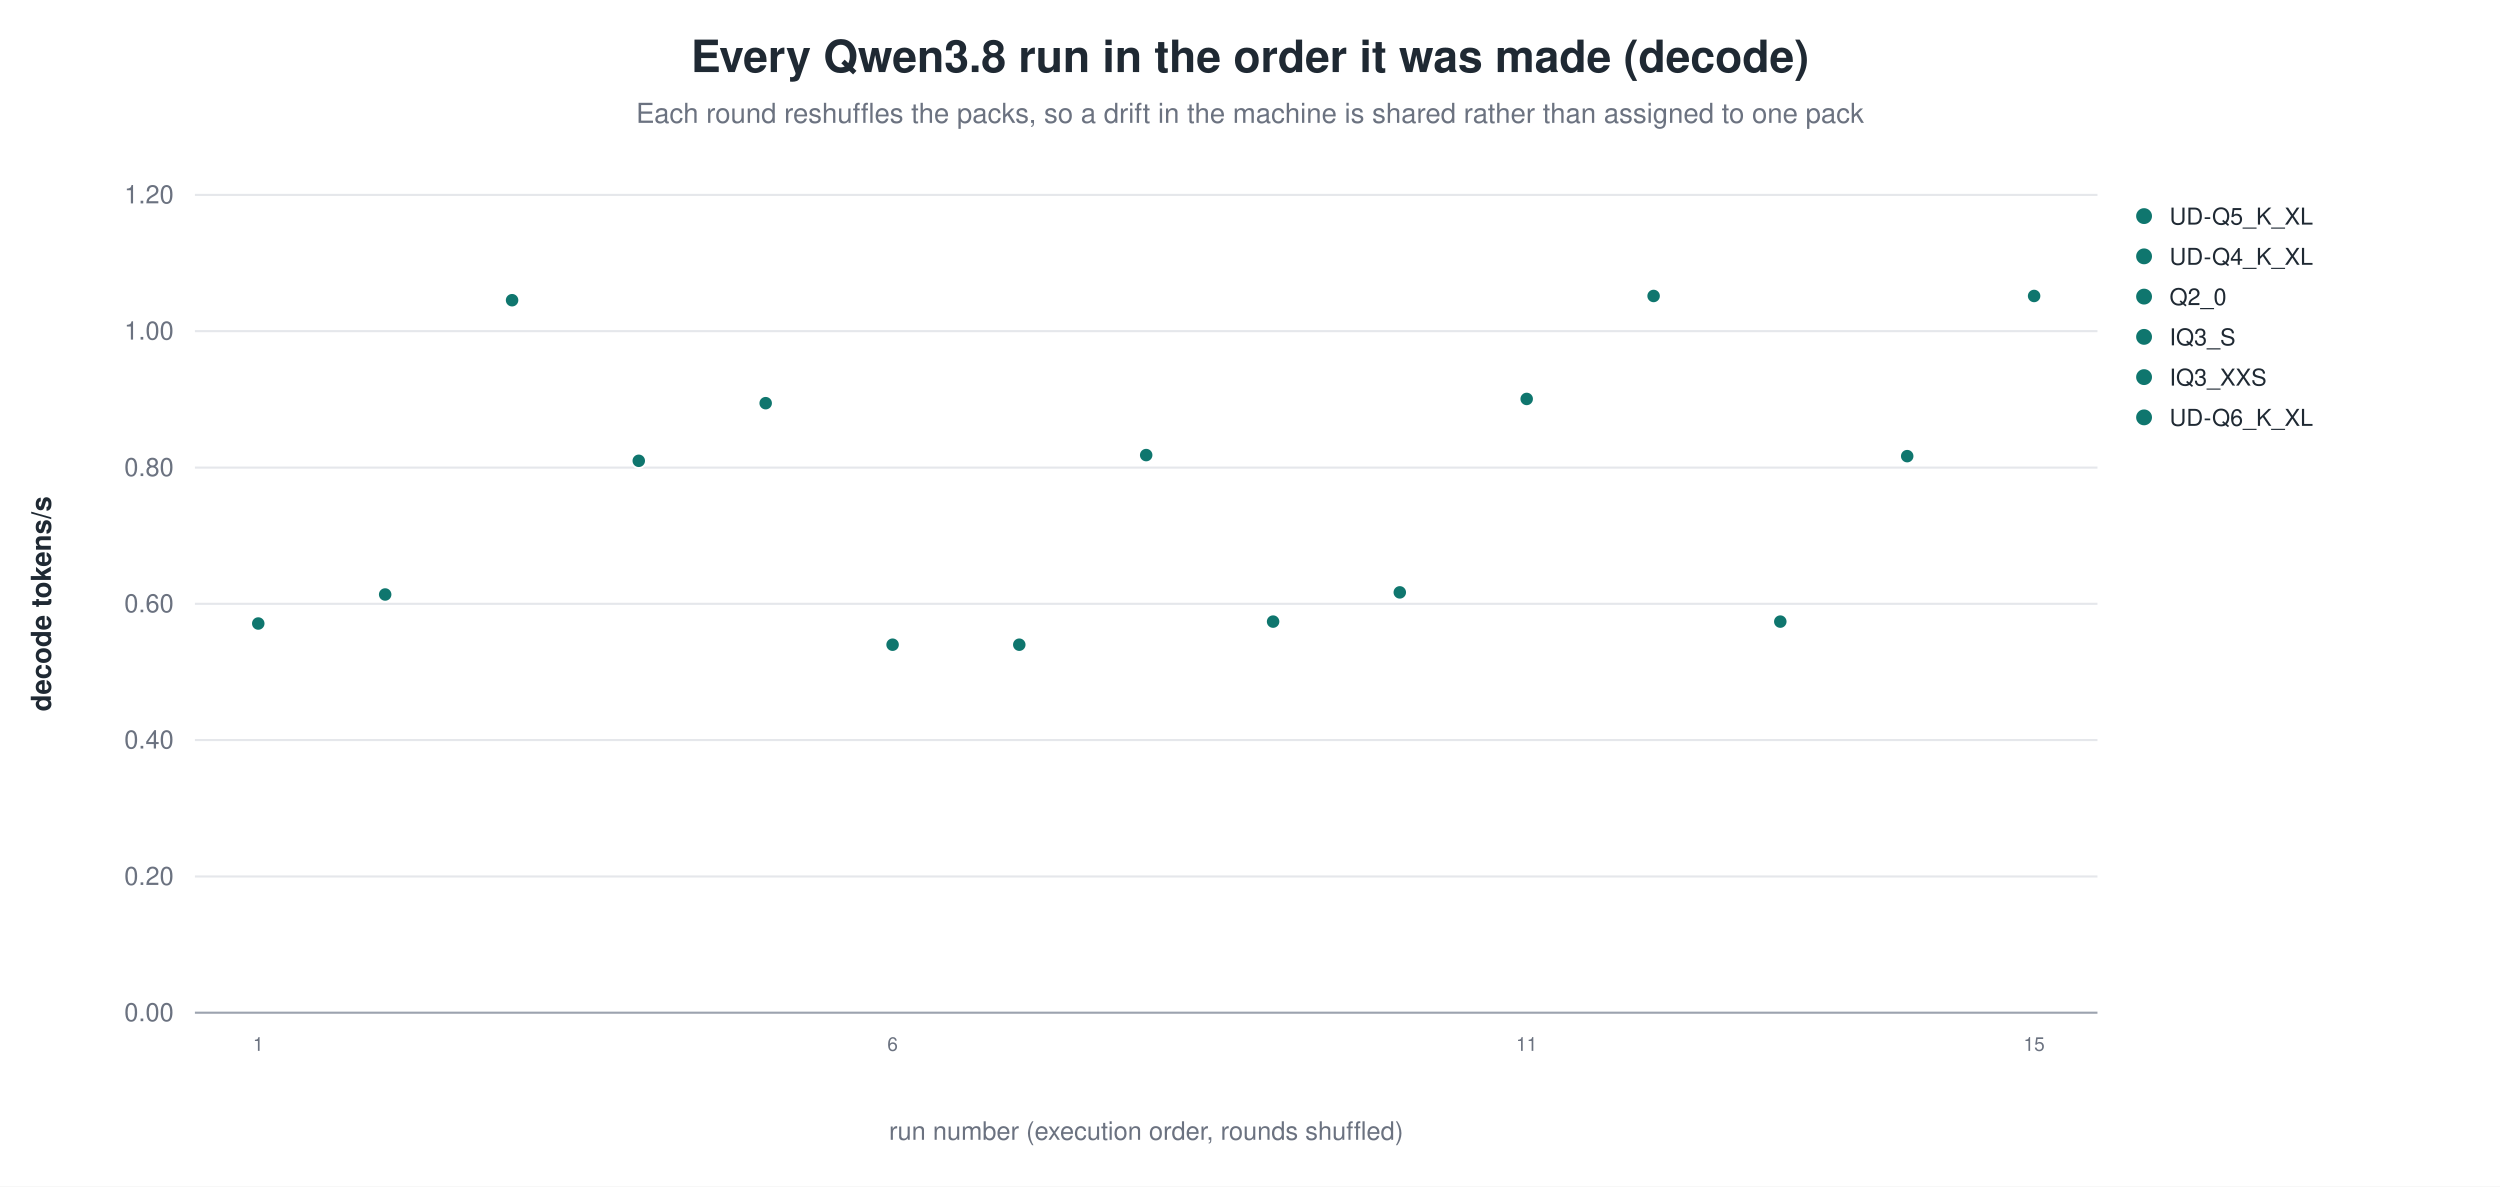
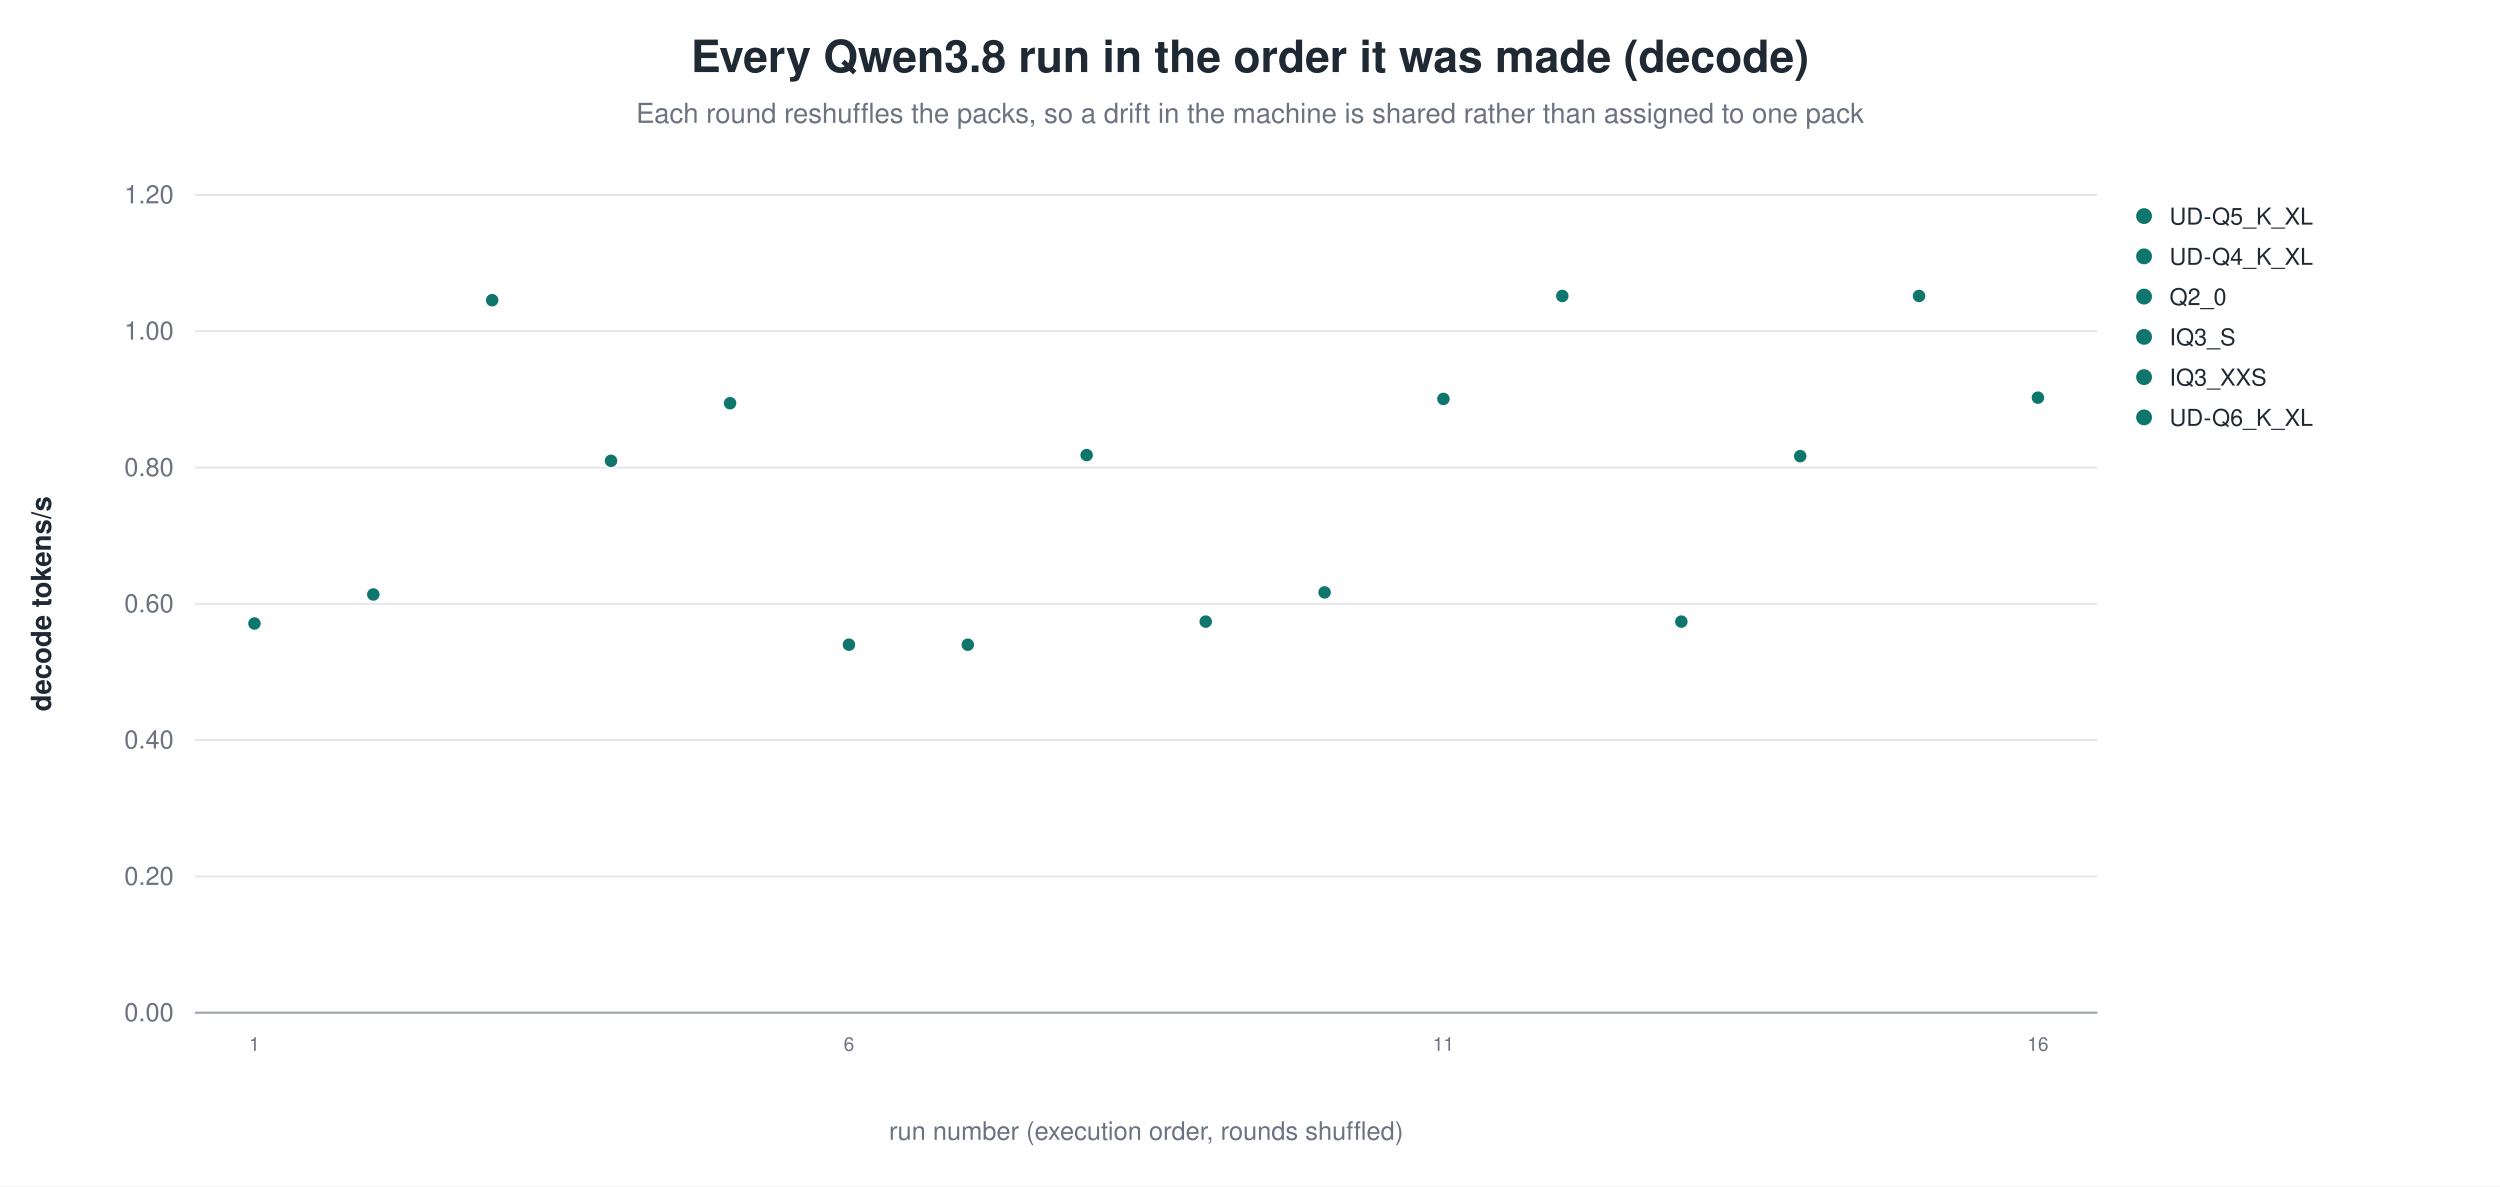
<svg xmlns="http://www.w3.org/2000/svg" width="1180" height="560" viewBox="0 0 1180 560" role="img" aria-label="Every Qwen3.8 run in the order it was made (decode)">
  <rect width="1180" height="560" fill="white" />
  <text x="590.0" y="34" text-anchor="middle" font-family="Helvetica, Arial, sans-serif" font-size="21" font-weight="600" fill="#1f2933">Every Qwen3.8 run in the order it was made (decode)</text>
  <text x="590.0" y="58" text-anchor="middle" font-family="Helvetica, Arial, sans-serif" font-size="13" fill="#6b7280">Each round reshuffles the packs, so a drift in the machine is shared rather than assigned to one pack</text>
  <line x1="92.0" y1="478.0" x2="990.0" y2="478.0" stroke="#9ca3af" stroke-width="1.0" />
  <text x="82.0" y="482.0" text-anchor="end" font-family="Helvetica, Arial, sans-serif" font-size="12" fill="#6b7280" font-weight="400">0.00</text>
  <line x1="92.0" y1="413.7" x2="990.0" y2="413.7" stroke="#e5e7eb" stroke-width="1.0" />
  <text x="82.0" y="417.7" text-anchor="end" font-family="Helvetica, Arial, sans-serif" font-size="12" fill="#6b7280" font-weight="400">0.20</text>
  <line x1="92.0" y1="349.3" x2="990.0" y2="349.3" stroke="#e5e7eb" stroke-width="1.0" />
  <text x="82.0" y="353.3" text-anchor="end" font-family="Helvetica, Arial, sans-serif" font-size="12" fill="#6b7280" font-weight="400">0.40</text>
  <line x1="92.0" y1="285.0" x2="990.0" y2="285.0" stroke="#e5e7eb" stroke-width="1.0" />
  <text x="82.0" y="289.0" text-anchor="end" font-family="Helvetica, Arial, sans-serif" font-size="12" fill="#6b7280" font-weight="400">0.60</text>
  <line x1="92.0" y1="220.7" x2="990.0" y2="220.7" stroke="#e5e7eb" stroke-width="1.0" />
  <text x="82.0" y="224.7" text-anchor="end" font-family="Helvetica, Arial, sans-serif" font-size="12" fill="#6b7280" font-weight="400">0.80</text>
  <line x1="92.0" y1="156.3" x2="990.0" y2="156.3" stroke="#e5e7eb" stroke-width="1.0" />
  <text x="82.0" y="160.3" text-anchor="end" font-family="Helvetica, Arial, sans-serif" font-size="12" fill="#6b7280" font-weight="400">1.00</text>
  <line x1="92.0" y1="92.0" x2="990.0" y2="92.0" stroke="#e5e7eb" stroke-width="1.0" />
  <text x="82.0" y="96.0" text-anchor="end" font-family="Helvetica, Arial, sans-serif" font-size="12" fill="#6b7280" font-weight="400">1.20</text>
  <text x="24.0" y="285.0" text-anchor="middle" font-family="Helvetica, Arial, sans-serif" font-size="13" fill="#1f2933" font-weight="600" transform="rotate(-90.0 24.0 285.0)">decode tokens/s</text>
-   <circle cx="121.9" cy="294.3" r="3.4" fill="#0f766e" stroke="white" stroke-width="0.9" opacity="1.00" />
-   <text x="121.9" y="496.0" text-anchor="middle" font-family="Helvetica, Arial, sans-serif" font-size="9" fill="#6b7280" font-weight="400">1</text>
-   <circle cx="181.8" cy="280.6" r="3.4" fill="#0f766e" stroke="white" stroke-width="0.9" opacity="1.00" />
-   <circle cx="241.7" cy="141.7" r="3.4" fill="#0f766e" stroke="white" stroke-width="0.9" opacity="1.00" />
-   <circle cx="301.5" cy="217.5" r="3.4" fill="#0f766e" stroke="white" stroke-width="0.9" opacity="1.00" />
-   <circle cx="361.4" cy="190.3" r="3.4" fill="#0f766e" stroke="white" stroke-width="0.9" opacity="1.00" />
-   <circle cx="421.3" cy="304.3" r="3.4" fill="#0f766e" stroke="white" stroke-width="0.9" opacity="1.00" />
-   <text x="421.3" y="496.0" text-anchor="middle" font-family="Helvetica, Arial, sans-serif" font-size="9" fill="#6b7280" font-weight="400">6</text>
-   <circle cx="481.1" cy="304.3" r="3.4" fill="#0f766e" stroke="white" stroke-width="0.9" opacity="1.00" />
-   <circle cx="541.0" cy="214.8" r="3.4" fill="#0f766e" stroke="white" stroke-width="0.9" opacity="1.00" />
-   <circle cx="600.9" cy="293.4" r="3.4" fill="#0f766e" stroke="white" stroke-width="0.9" opacity="1.00" />
-   <circle cx="660.7" cy="279.6" r="3.4" fill="#0f766e" stroke="white" stroke-width="0.9" opacity="1.00" />
-   <circle cx="720.6" cy="188.3" r="3.4" fill="#0f766e" stroke="white" stroke-width="0.9" opacity="1.00" />
-   <text x="720.6" y="496.0" text-anchor="middle" font-family="Helvetica, Arial, sans-serif" font-size="9" fill="#6b7280" font-weight="400">11</text>
-   <circle cx="780.5" cy="139.7" r="3.4" fill="#0f766e" stroke="white" stroke-width="0.9" opacity="1.00" />
-   <circle cx="840.3" cy="293.4" r="3.4" fill="#0f766e" stroke="white" stroke-width="0.9" opacity="1.00" />
-   <circle cx="900.2" cy="215.3" r="3.4" fill="#0f766e" stroke="white" stroke-width="0.9" opacity="1.00" />
-   <circle cx="960.1" cy="139.7" r="3.4" fill="#0f766e" stroke="white" stroke-width="0.9" opacity="1.00" />
-   <text x="960.1" y="496.0" text-anchor="middle" font-family="Helvetica, Arial, sans-serif" font-size="9" fill="#6b7280" font-weight="400">15</text>
+   <circle cx="120.1" cy="294.3" r="3.4" fill="#0f766e" stroke="white" stroke-width="0.9" opacity="1.00" />
+   <text x="120.1" y="496.0" text-anchor="middle" font-family="Helvetica, Arial, sans-serif" font-size="9" fill="#6b7280" font-weight="400">1</text>
+   <circle cx="176.2" cy="280.6" r="3.4" fill="#0f766e" stroke="white" stroke-width="0.9" opacity="1.00" />
+   <circle cx="232.3" cy="141.7" r="3.4" fill="#0f766e" stroke="white" stroke-width="0.9" opacity="1.00" />
+   <circle cx="288.4" cy="217.5" r="3.4" fill="#0f766e" stroke="white" stroke-width="0.9" opacity="1.00" />
+   <circle cx="344.6" cy="190.3" r="3.4" fill="#0f766e" stroke="white" stroke-width="0.9" opacity="1.00" />
+   <circle cx="400.7" cy="304.3" r="3.4" fill="#0f766e" stroke="white" stroke-width="0.9" opacity="1.00" />
+   <text x="400.7" y="496.0" text-anchor="middle" font-family="Helvetica, Arial, sans-serif" font-size="9" fill="#6b7280" font-weight="400">6</text>
+   <circle cx="456.8" cy="304.3" r="3.4" fill="#0f766e" stroke="white" stroke-width="0.9" opacity="1.00" />
+   <circle cx="512.9" cy="214.8" r="3.4" fill="#0f766e" stroke="white" stroke-width="0.9" opacity="1.00" />
+   <circle cx="569.1" cy="293.4" r="3.4" fill="#0f766e" stroke="white" stroke-width="0.9" opacity="1.00" />
+   <circle cx="625.2" cy="279.6" r="3.4" fill="#0f766e" stroke="white" stroke-width="0.9" opacity="1.00" />
+   <circle cx="681.3" cy="188.3" r="3.4" fill="#0f766e" stroke="white" stroke-width="0.9" opacity="1.00" />
+   <text x="681.3" y="496.0" text-anchor="middle" font-family="Helvetica, Arial, sans-serif" font-size="9" fill="#6b7280" font-weight="400">11</text>
+   <circle cx="737.4" cy="139.7" r="3.4" fill="#0f766e" stroke="white" stroke-width="0.9" opacity="1.00" />
+   <circle cx="793.6" cy="293.4" r="3.4" fill="#0f766e" stroke="white" stroke-width="0.9" opacity="1.00" />
+   <circle cx="849.7" cy="215.3" r="3.4" fill="#0f766e" stroke="white" stroke-width="0.9" opacity="1.00" />
+   <circle cx="905.8" cy="139.7" r="3.4" fill="#0f766e" stroke="white" stroke-width="0.9" opacity="1.00" />
+   <circle cx="961.9" cy="187.7" r="3.4" fill="#0f766e" stroke="white" stroke-width="0.9" opacity="1.00" />
+   <text x="961.9" y="496.0" text-anchor="middle" font-family="Helvetica, Arial, sans-serif" font-size="9" fill="#6b7280" font-weight="400">16</text>
  <circle cx="1012.0" cy="102.0" r="4.2" fill="#0f766e" stroke="white" stroke-width="0.9" opacity="1.00" />
  <text x="1024.0" y="106.0" text-anchor="start" font-family="Helvetica, Arial, sans-serif" font-size="11" fill="#1f2933" font-weight="400">UD-Q5_K_XL</text>
  <circle cx="1012.0" cy="121.0" r="4.2" fill="#0f766e" stroke="white" stroke-width="0.9" opacity="1.00" />
  <text x="1024.0" y="125.0" text-anchor="start" font-family="Helvetica, Arial, sans-serif" font-size="11" fill="#1f2933" font-weight="400">UD-Q4_K_XL</text>
  <circle cx="1012.0" cy="140.0" r="4.2" fill="#0f766e" stroke="white" stroke-width="0.9" opacity="1.00" />
  <text x="1024.0" y="144.0" text-anchor="start" font-family="Helvetica, Arial, sans-serif" font-size="11" fill="#1f2933" font-weight="400">Q2_0</text>
  <circle cx="1012.0" cy="159.0" r="4.2" fill="#0f766e" stroke="white" stroke-width="0.9" opacity="1.00" />
  <text x="1024.0" y="163.0" text-anchor="start" font-family="Helvetica, Arial, sans-serif" font-size="11" fill="#1f2933" font-weight="400">IQ3_S</text>
  <circle cx="1012.0" cy="178.0" r="4.2" fill="#0f766e" stroke="white" stroke-width="0.9" opacity="1.00" />
  <text x="1024.0" y="182.0" text-anchor="start" font-family="Helvetica, Arial, sans-serif" font-size="11" fill="#1f2933" font-weight="400">IQ3_XXS</text>
  <circle cx="1012.0" cy="197.0" r="4.2" fill="#0f766e" stroke="white" stroke-width="0.9" opacity="1.00" />
  <text x="1024.0" y="201.0" text-anchor="start" font-family="Helvetica, Arial, sans-serif" font-size="11" fill="#1f2933" font-weight="400">UD-Q6_K_XL</text>
  <text x="541.0" y="538.0" text-anchor="middle" font-family="Helvetica, Arial, sans-serif" font-size="12" fill="#6b7280" font-weight="400">run number (execution order, rounds shuffled)</text>
</svg>
